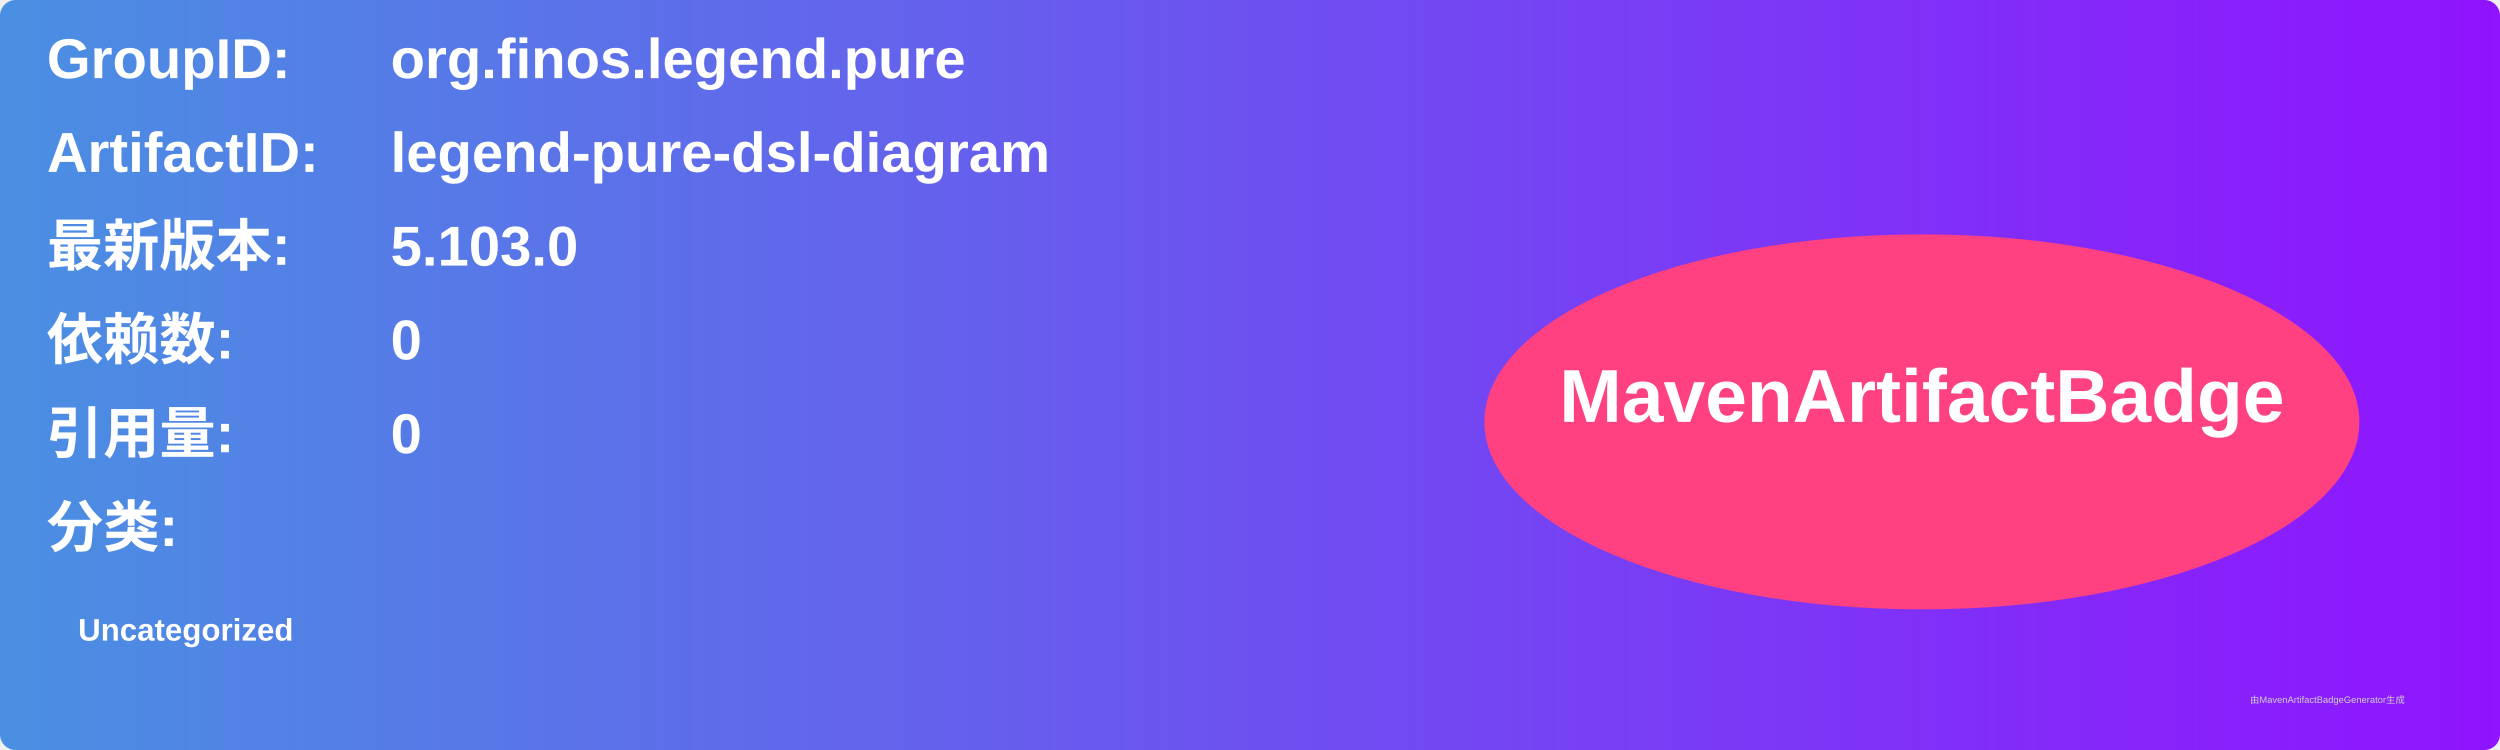
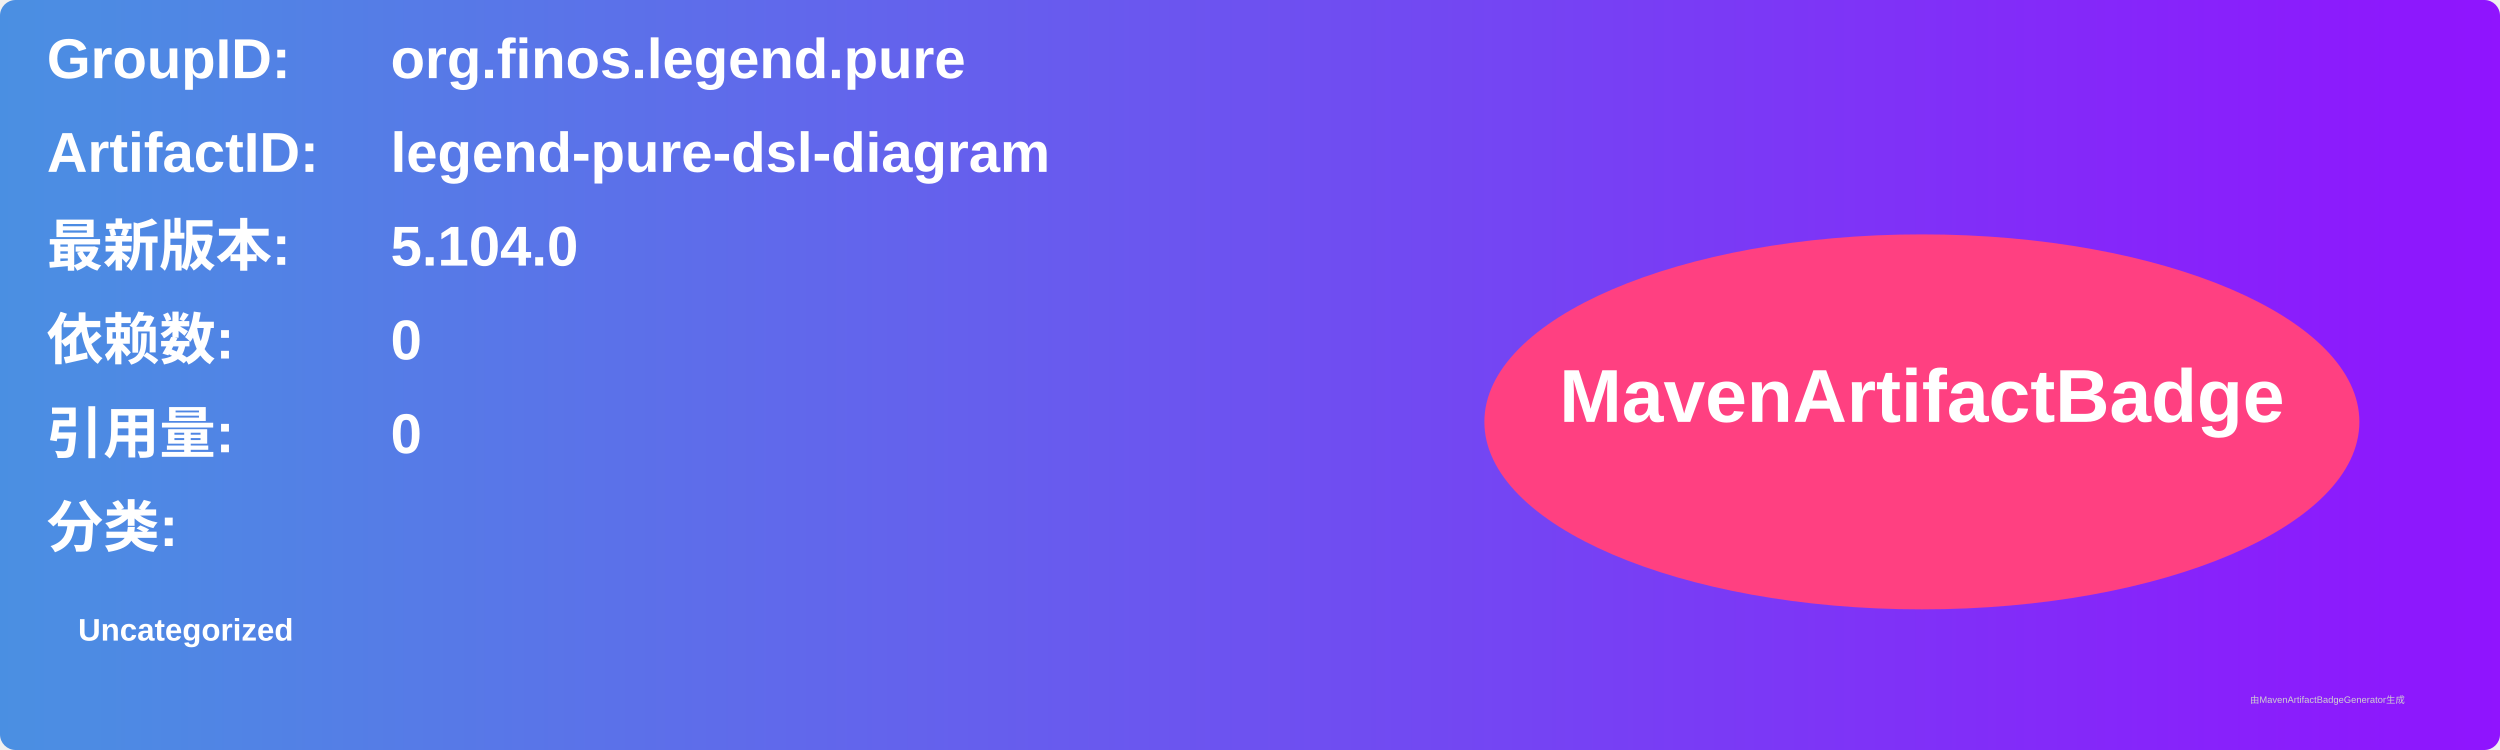
<svg xmlns="http://www.w3.org/2000/svg" width="800" height="240" viewBox="0 0 800 240">
  <linearGradient id="grad" x1="0%" y1="0%" x2="100%" y2="0%">
    <stop offset="0%" stop-color="#4a90e2" />
    <stop offset="100%" stop-color="#9013fe" />
  </linearGradient>
  <rect width="100%" height="100%" rx="5" ry="5" fill="url(#grad)" />
  <g transform="translate(15, 15)">
    <text x="0" y="10" font-family="Arial" font-size="18" fill="white" font-weight="bold" width="260">GroupID:</text>
    <text x="110" y="10" font-family="Arial" font-size="18" fill="white" font-weight="bold" width="460">org.finos.legend.pure</text>
    <text x="0" y="40" font-family="Arial" font-size="18" fill="white" font-weight="bold" width="260">ArtifactID:</text>
    <text x="110" y="40" font-family="Arial" font-size="18" fill="white" font-weight="bold" width="460">legend-pure-dsl-diagram</text>
    <text x="0" y="70" font-family="Arial" font-size="18" fill="white" font-weight="bold">最新版本:</text>
    <text x="110" y="70" font-family="Arial" font-size="18" fill="white" font-weight="bold">
-       <tspan font-weight="bold">5.103.0</tspan>
+       <tspan font-weight="bold">5.104.0</tspan>
    </text>
    <text x="0" y="100" font-family="Arial" font-size="18" fill="white" font-weight="bold">依赖数: </text>
    <text x="110" y="100" font-family="Arial" font-size="18" fill="white">
      <tspan font-weight="bold">0</tspan>
    </text>
    <text x="0" y="130" font-family="Arial" font-size="18" fill="white" font-weight="bold">引用量: </text>
    <text x="110" y="130" font-family="Arial" font-size="18" fill="white">
      <tspan font-weight="bold">0</tspan>
    </text>
    <text x="0" y="160" font-family="Arial" font-size="18" fill="white" font-weight="bold">分类:</text>
    <text x="10" y="190" font-family="Arial" font-size="10" fill="white">
      <tspan font-weight="bold">Uncategorized</tspan>
    </text>
    <ellipse cx="600" cy="120" rx="140" ry="60" fill="#ff4081" />
    <text x="600" y="120" text-anchor="middle" font-family="Arial" font-size="24" fill="white" font-weight="bold">MavenArtifactBadge</text>
  </g>
  <text x="720" y="225" font-family="Arial" font-size="3" fill="#d0d0d0">由MavenArtifactBadgeGenerator生成</text>
</svg>
